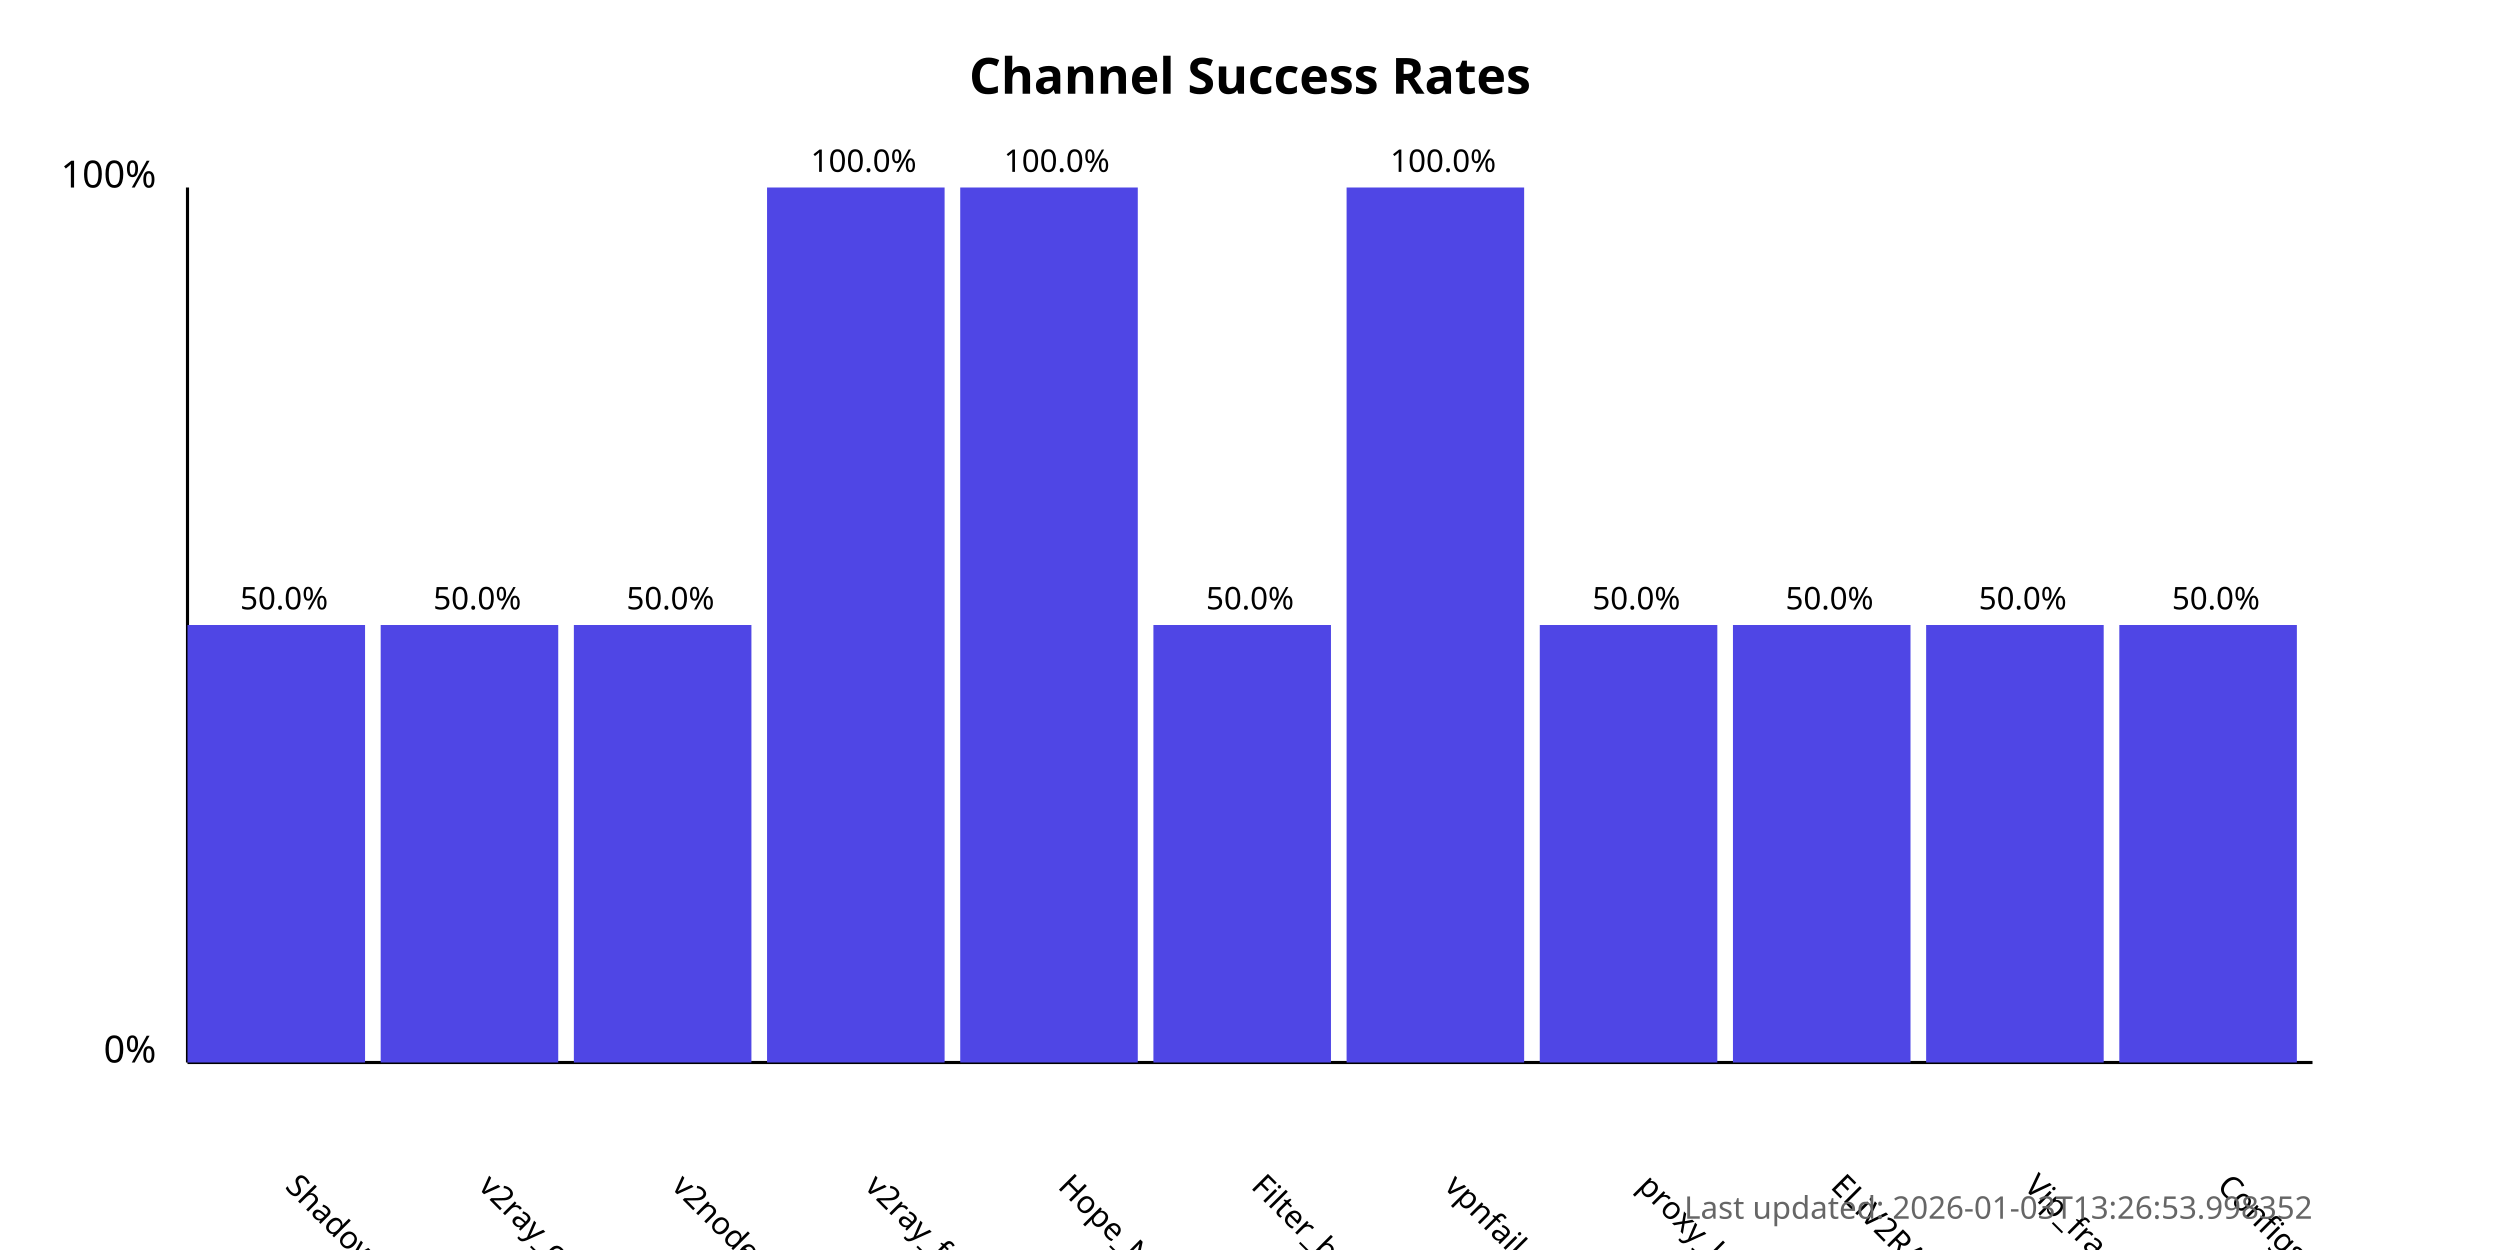
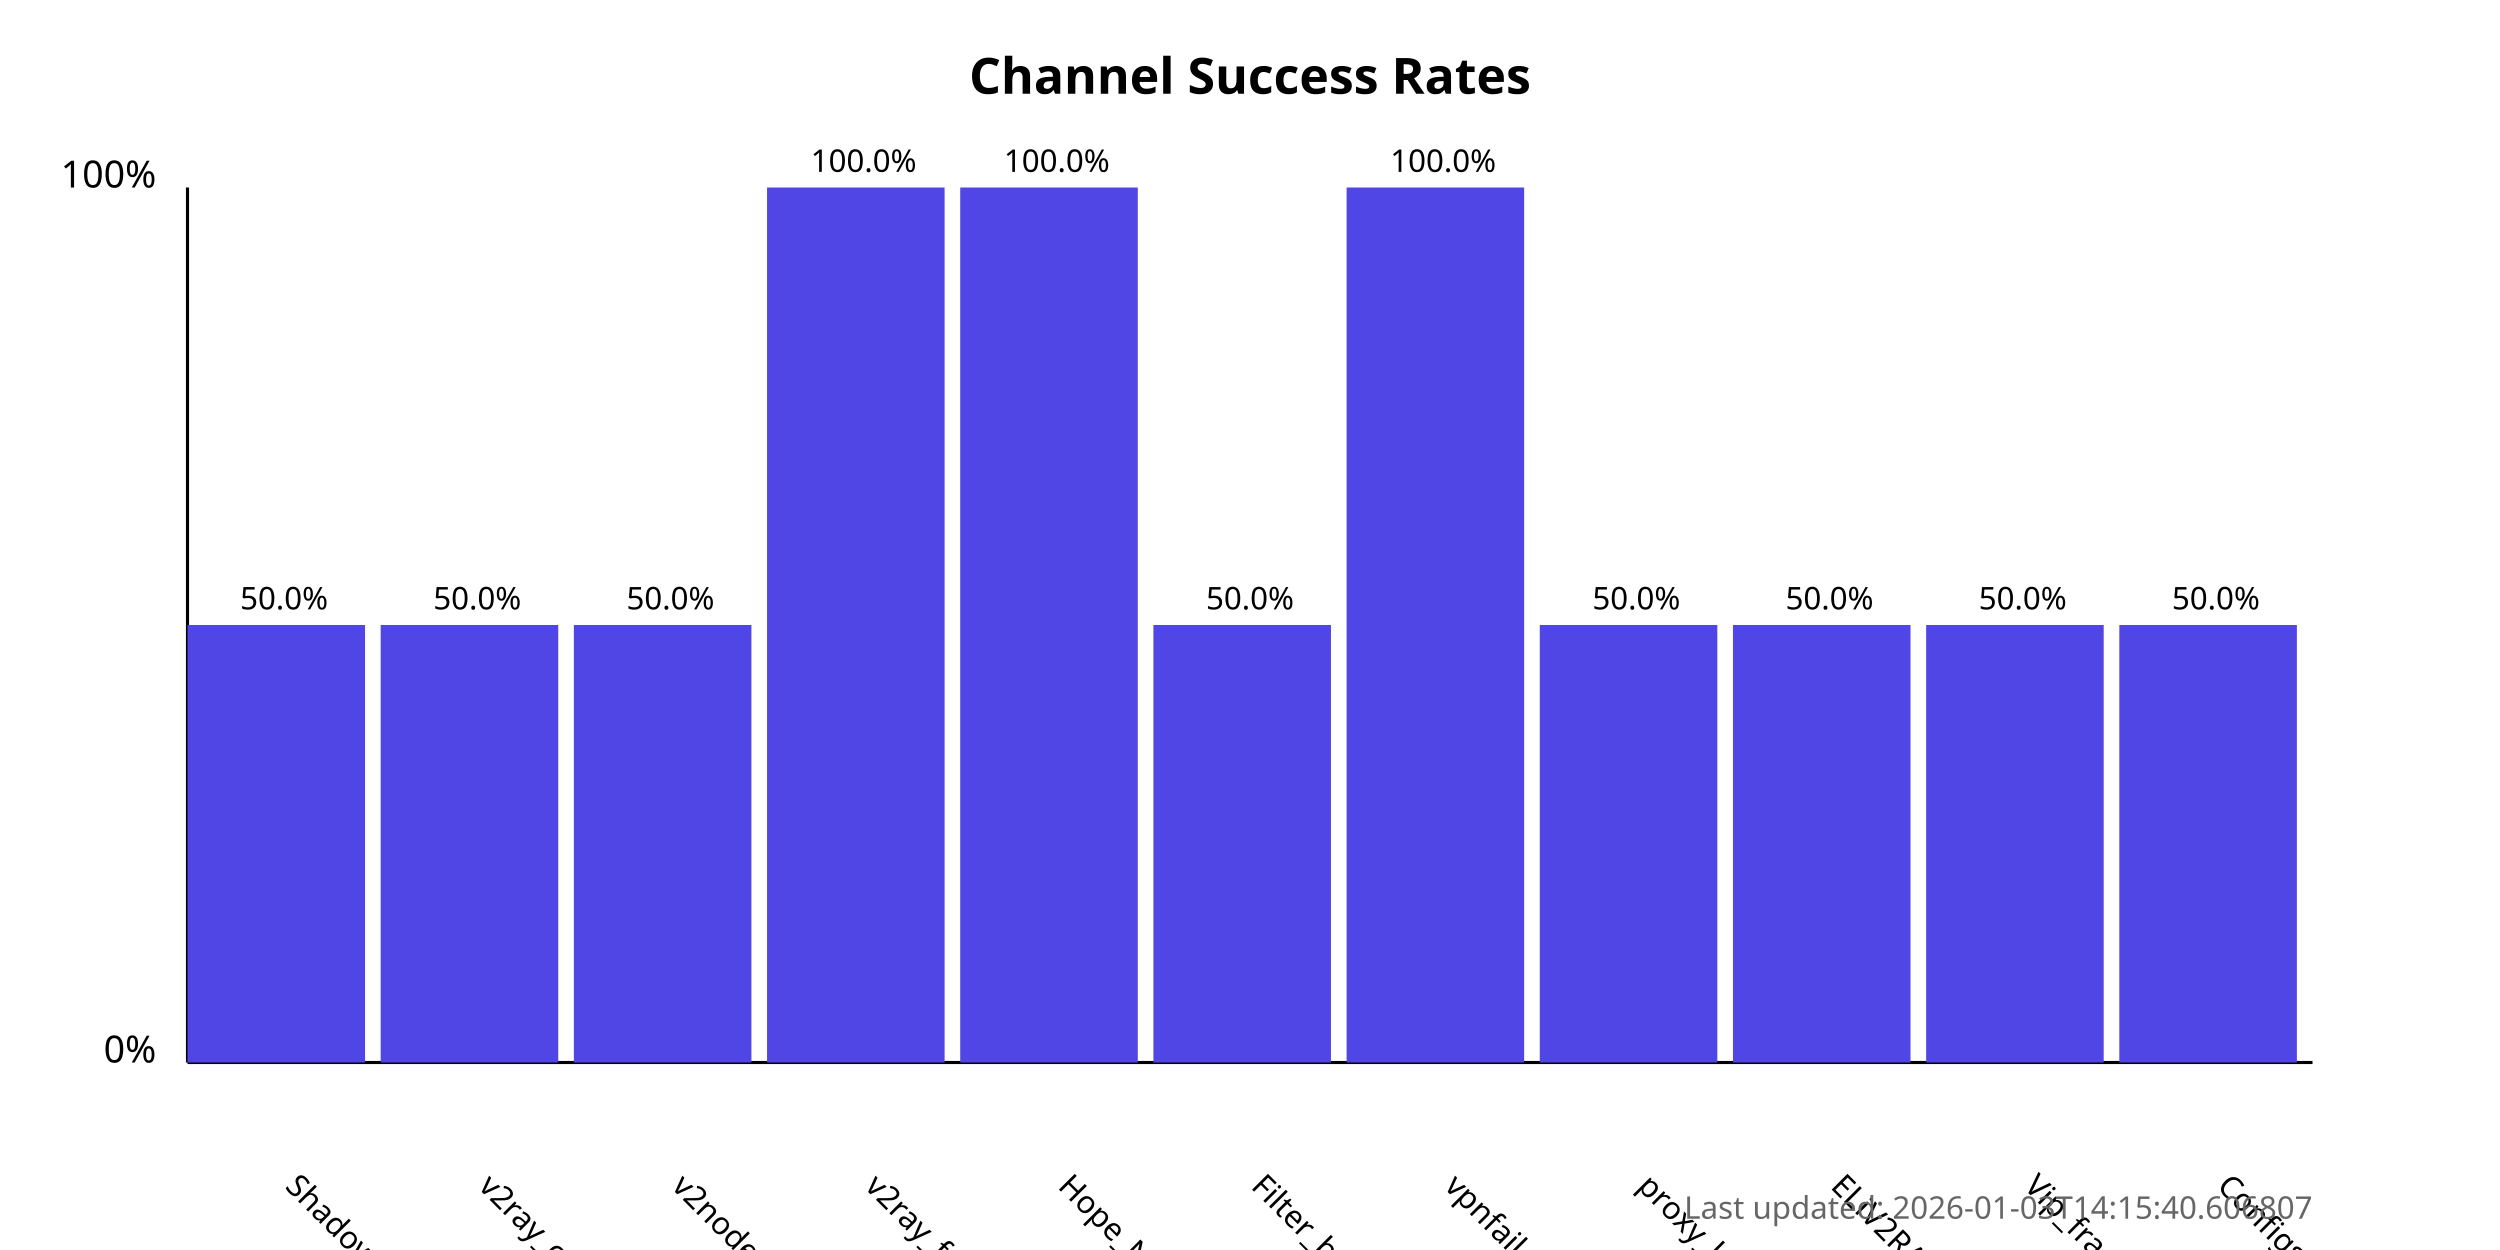
<svg xmlns="http://www.w3.org/2000/svg" width="800" height="400">
  <style>
            .chart-title { font: bold 16px sans-serif; }
            .axis-label { font: 12px sans-serif; }
            .tick-label { font: 10px sans-serif; }
            .bar { fill: #4f46e5; }
            .bar:hover { fill: #6366f1; }
            .timestamp { font: 10px sans-serif; fill: #666; }
        </style>
  <text x="400.0" y="30" text-anchor="middle" class="chart-title">
            Channel Success Rates
        </text>
  <line x1="60" y1="340" x2="60" y2="60" stroke="black" stroke-width="1" />
  <line x1="60" y1="340" x2="740" y2="340" stroke="black" stroke-width="1" />
  <text x="50" y="340" text-anchor="end" class="axis-label">0%</text>
  <text x="50" y="60" text-anchor="end" class="axis-label">100%</text>
  <g>
    <rect x="60" y="200.0" width="56.818" height="140.0" class="bar" />
    <text x="90.909" y="380" transform="rotate(45, 90.90909, 380)" text-anchor="start" class="tick-label">
                ShadowProxy66
            </text>
    <text x="90.909" y="195.0" text-anchor="middle" class="tick-label">
                50.0%
            </text>
  </g>
  <g>
    <rect x="121.818" y="200.0" width="56.818" height="140.0" class="bar" />
    <text x="152.727" y="380" transform="rotate(45, 152.7273, 380)" text-anchor="start" class="tick-label">
                v2ray_configs_pool
            </text>
    <text x="152.727" y="195.0" text-anchor="middle" class="tick-label">
                50.0%
            </text>
  </g>
  <g>
    <rect x="183.636" y="200.0" width="56.818" height="140.0" class="bar" />
    <text x="214.545" y="380" transform="rotate(45, 214.5455, 380)" text-anchor="start" class="tick-label">
                v2nodes
            </text>
    <text x="214.545" y="195.0" text-anchor="middle" class="tick-label">
                50.0%
            </text>
  </g>
  <g>
    <rect x="245.455" y="60.0" width="56.818" height="280.0" class="bar" />
    <text x="276.364" y="380" transform="rotate(45, 276.3636, 380)" text-anchor="start" class="tick-label">
                v2ray_free_conf
            </text>
    <text x="276.364" y="55.0" text-anchor="middle" class="tick-label">
                100.0%
            </text>
  </g>
  <g>
    <rect x="307.273" y="60.0" width="56.818" height="280.0" class="bar" />
    <text x="338.182" y="380" transform="rotate(45, 338.1818, 380)" text-anchor="start" class="tick-label">
                Hope_Net
            </text>
    <text x="338.182" y="55.0" text-anchor="middle" class="tick-label">
                100.0%
            </text>
  </g>
  <g>
    <rect x="369.091" y="200.0" width="56.818" height="140.0" class="bar" />
    <text x="400.0" y="380" transform="rotate(45, 400.0, 380)" text-anchor="start" class="tick-label">
                Filter_breaker
            </text>
    <text x="400.0" y="195.0" text-anchor="middle" class="tick-label">
                50.0%
            </text>
  </g>
  <g>
    <rect x="430.909" y="60.0" width="56.818" height="280.0" class="bar" />
    <text x="461.818" y="380" transform="rotate(45, 461.8182, 380)" text-anchor="start" class="tick-label">
                vpnfail_vless
            </text>
    <text x="461.818" y="55.0" text-anchor="middle" class="tick-label">
                100.0%
            </text>
  </g>
  <g>
    <rect x="492.727" y="200.0" width="56.818" height="140.0" class="bar" />
    <text x="523.636" y="380" transform="rotate(45, 523.6364, 380)" text-anchor="start" class="tick-label">
                proxy_kafee
            </text>
    <text x="523.636" y="195.0" text-anchor="middle" class="tick-label">
                50.0%
            </text>
  </g>
  <g>
    <rect x="554.545" y="200.0" width="56.818" height="140.0" class="bar" />
    <text x="585.455" y="380" transform="rotate(45, 585.4545, 380)" text-anchor="start" class="tick-label">
                ELiV2RAY
            </text>
    <text x="585.455" y="195.0" text-anchor="middle" class="tick-label">
                50.0%
            </text>
  </g>
  <g>
    <rect x="616.364" y="200.0" width="56.818" height="140.0" class="bar" />
    <text x="647.273" y="380" transform="rotate(45, 647.2727, 380)" text-anchor="start" class="tick-label">
                Vip_fragment_v2ray
            </text>
    <text x="647.273" y="195.0" text-anchor="middle" class="tick-label">
                50.0%
            </text>
  </g>
  <g>
    <rect x="678.182" y="200.0" width="56.818" height="140.0" class="bar" />
    <text x="709.091" y="380" transform="rotate(45, 709.0909, 380)" text-anchor="start" class="tick-label">
                ConfigsHubPlus
            </text>
    <text x="709.091" y="195.0" text-anchor="middle" class="tick-label">
                50.0%
            </text>
  </g>
  <text x="740" y="390" text-anchor="end" class="timestamp">
-             Last updated: 2026-01-03T13:26:53.998352
+             Last updated: 2026-01-03T14:15:40.606807
        </text>
</svg>
